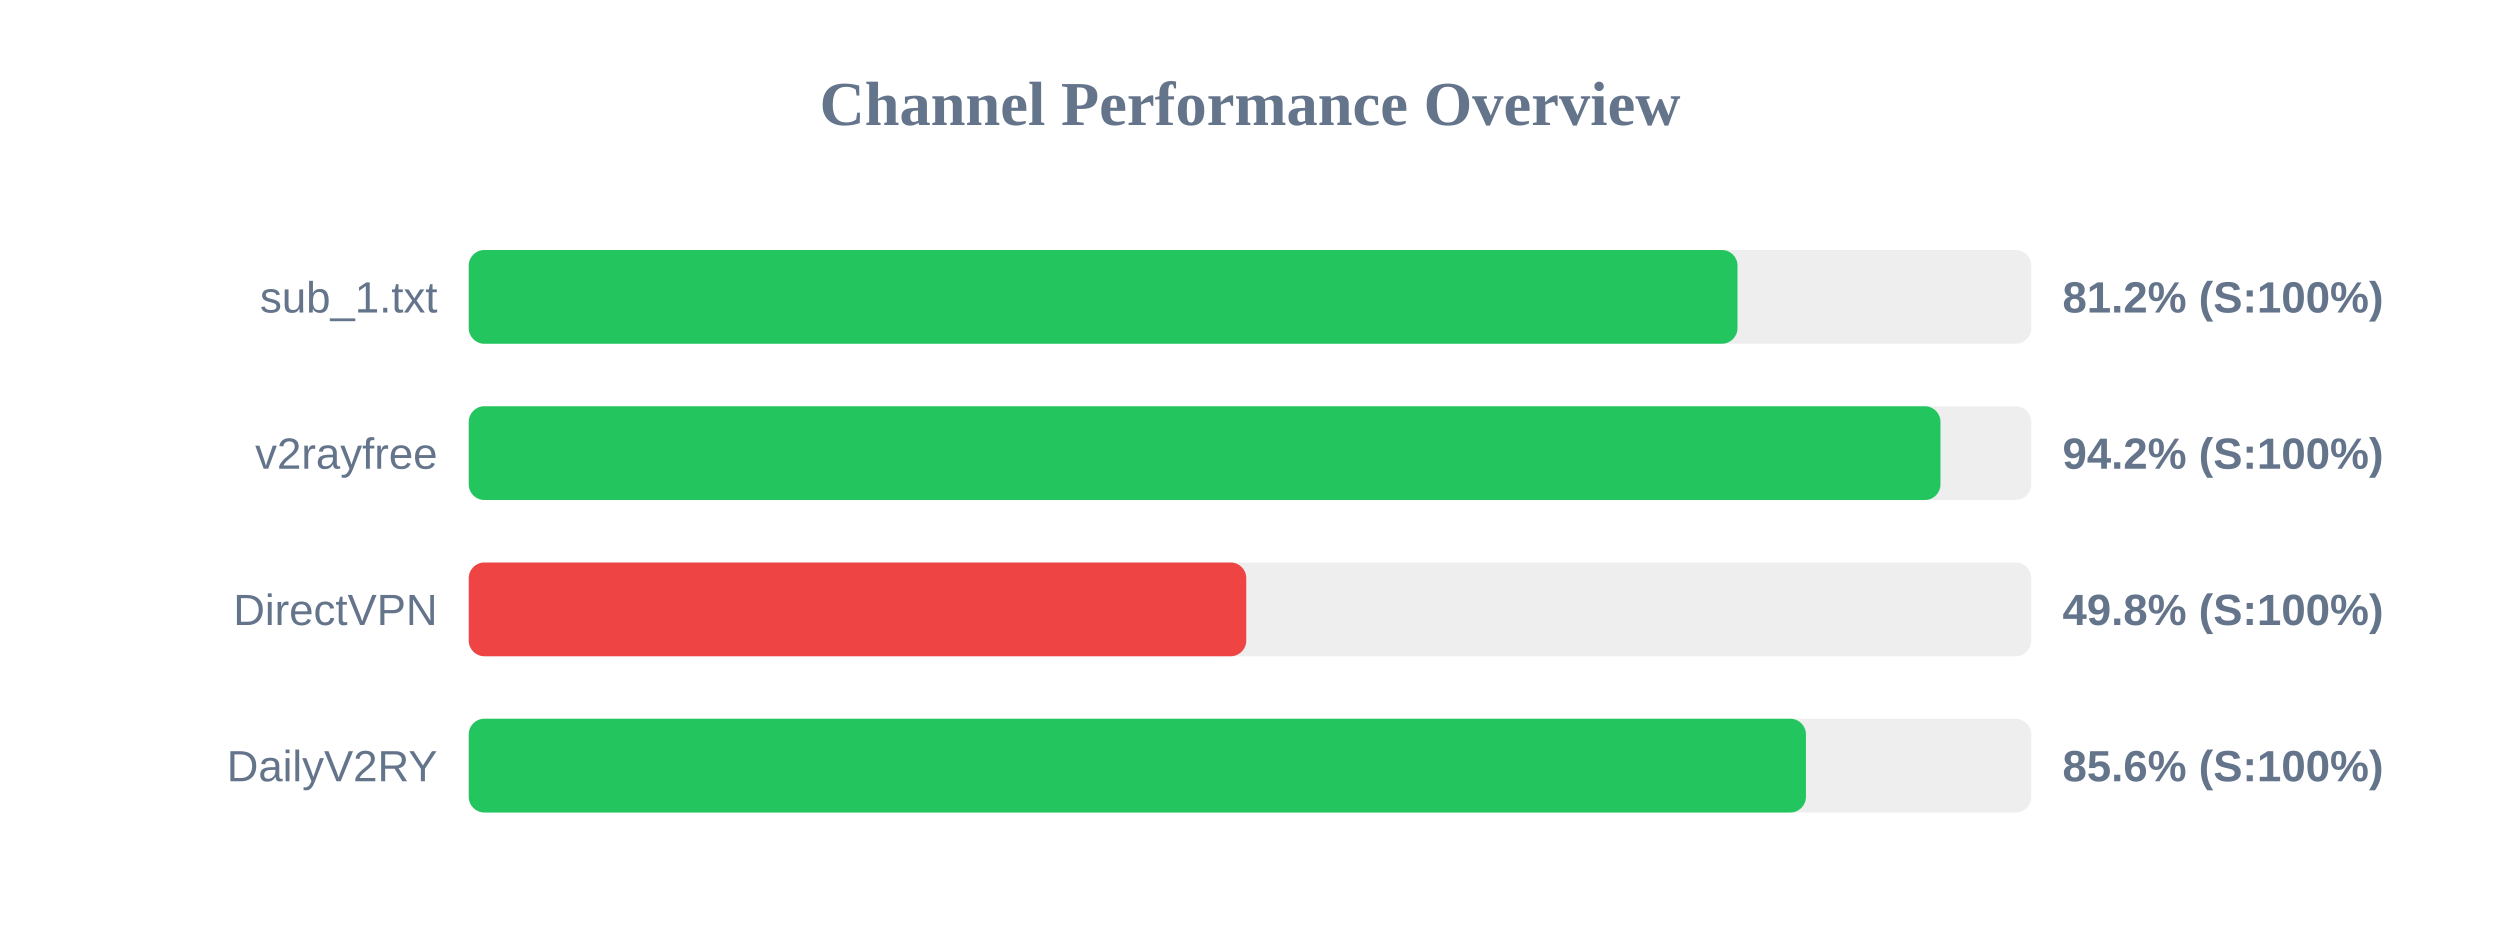
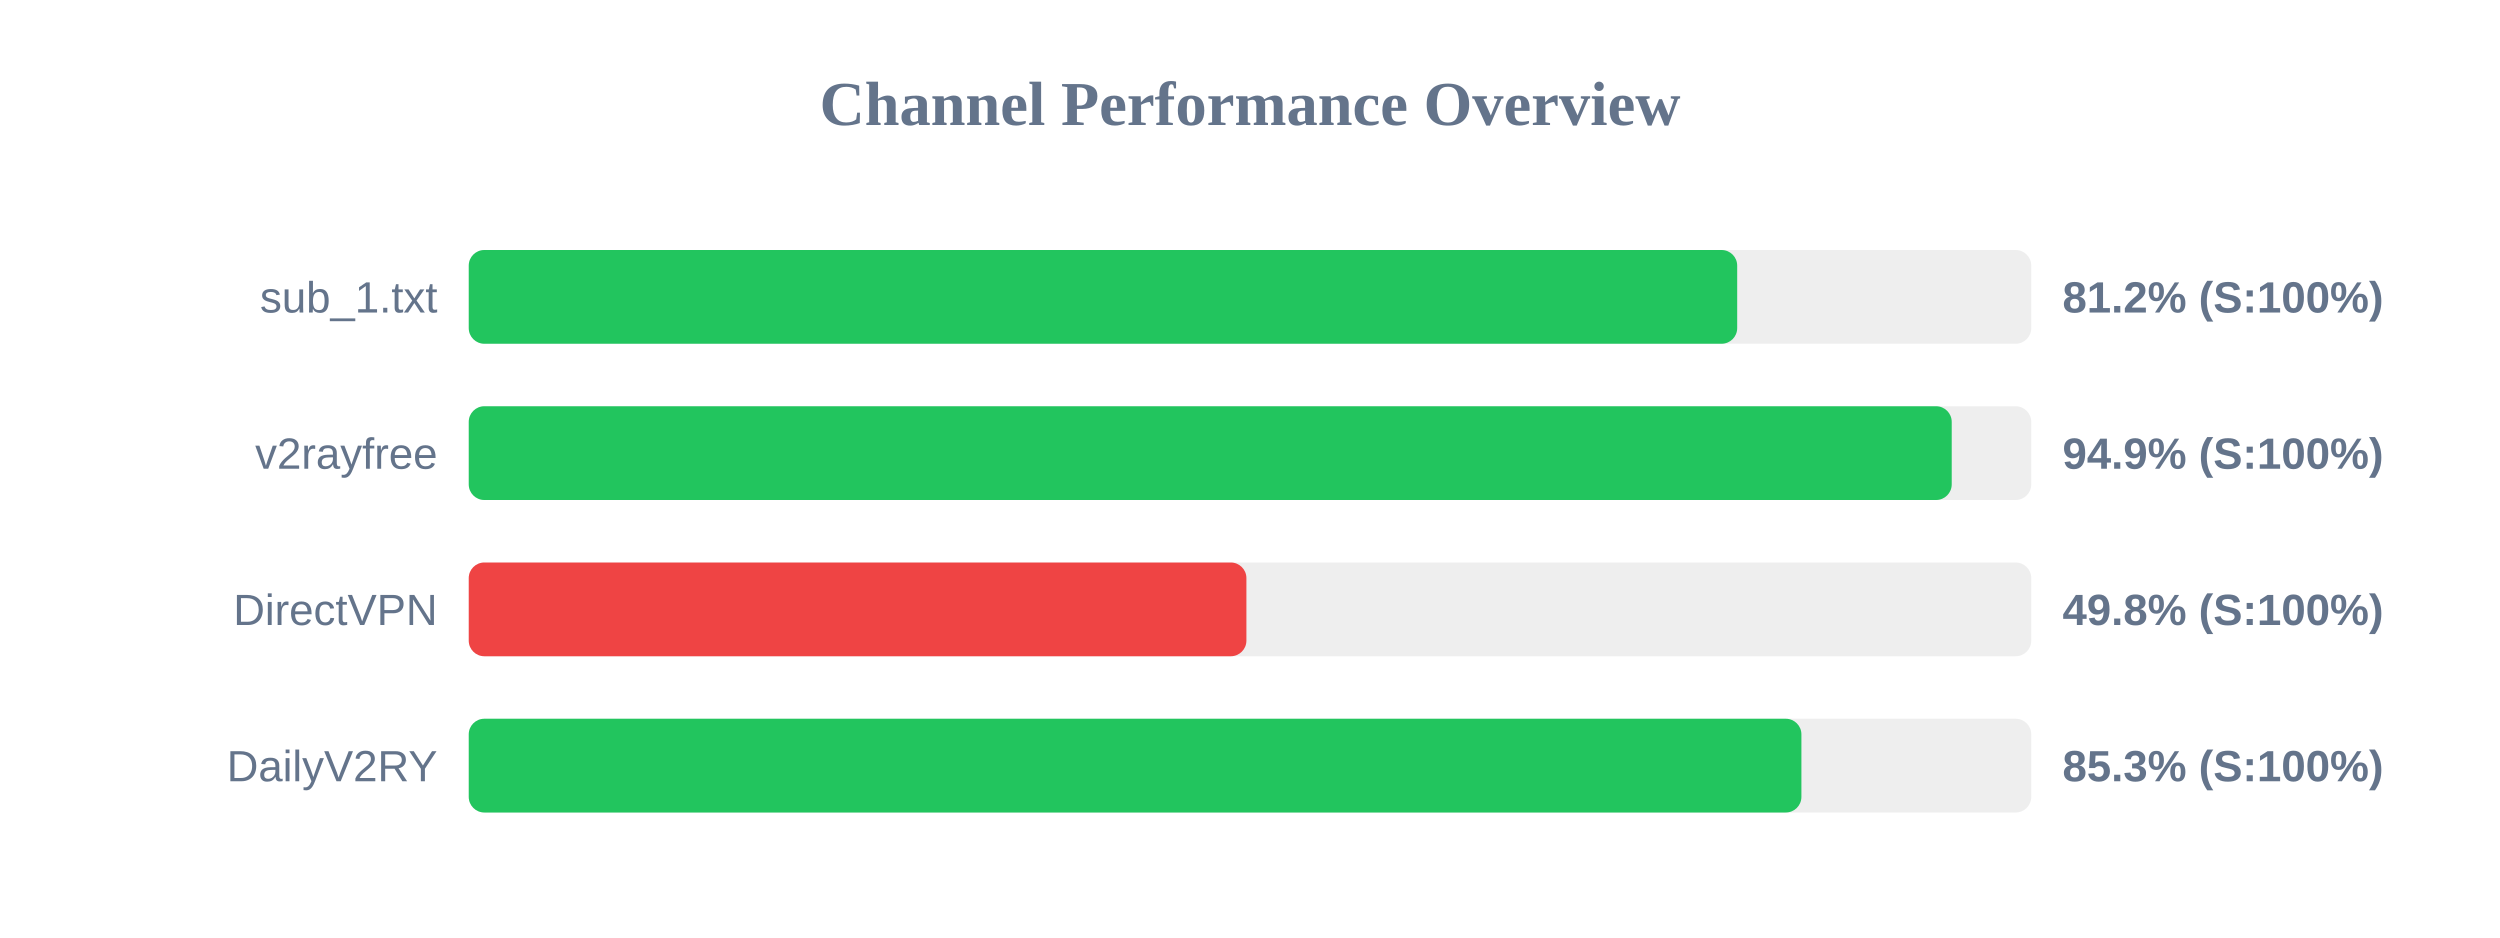
<svg xmlns="http://www.w3.org/2000/svg" width="800" height="300" version="1.1">
  <style>
        .row { font: 14px Arial; fill: #64748b; }
        .score { font: bold 14px Arial; fill: #64748b; }
    </style>
  <text x="400" y="40" text-anchor="middle" font-size="20px" font-weight="bold" fill="#64748b">Channel Performance Overview</text>
  <rect x="150" y="80" width="500" height="30" fill="#eee" rx="5" />
-   <rect x="150" y="80" width="406.0" height="30" fill="#22c55e" rx="5" />
+   <rect x="150" y="80" width="405.9" height="30" fill="#22c55e" rx="5" />
  <text x="140" y="100" text-anchor="end" class="row">sub_1.txt</text>
  <text x="660" y="100" text-anchor="start" class="score">81.2% (S:100%)</text>
  <rect x="150" y="130" width="500" height="30" fill="#eee" rx="5" />
-   <rect x="150" y="130" width="470.95" height="30" fill="#22c55e" rx="5" />
+   <rect x="150" y="130" width="474.55" height="30" fill="#22c55e" rx="5" />
  <text x="140" y="150" text-anchor="end" class="row">v2rayfree</text>
-   <text x="660" y="150" text-anchor="start" class="score">94.2% (S:100%)</text>
+   <text x="660" y="150" text-anchor="start" class="score">94.9% (S:100%)</text>
  <rect x="150" y="180" width="500" height="30" fill="#eee" rx="5" />
-   <rect x="150" y="180" width="248.8" height="30" fill="#ef4444" rx="5" />
+   <rect x="150" y="180" width="248.85" height="30" fill="#ef4444" rx="5" />
  <text x="140" y="200" text-anchor="end" class="row">DirectVPN</text>
  <text x="660" y="200" text-anchor="start" class="score">49.8% (S:100%)</text>
  <rect x="150" y="230" width="500" height="30" fill="#eee" rx="5" />
-   <rect x="150" y="230" width="427.9" height="30" fill="#22c55e" rx="5" />
+   <rect x="150" y="230" width="426.45" height="30" fill="#22c55e" rx="5" />
  <text x="140" y="250" text-anchor="end" class="row">DailyV2RY</text>
-   <text x="660" y="250" text-anchor="start" class="score">85.6% (S:100%)</text>
+   <text x="660" y="250" text-anchor="start" class="score">85.3% (S:100%)</text>
</svg>
